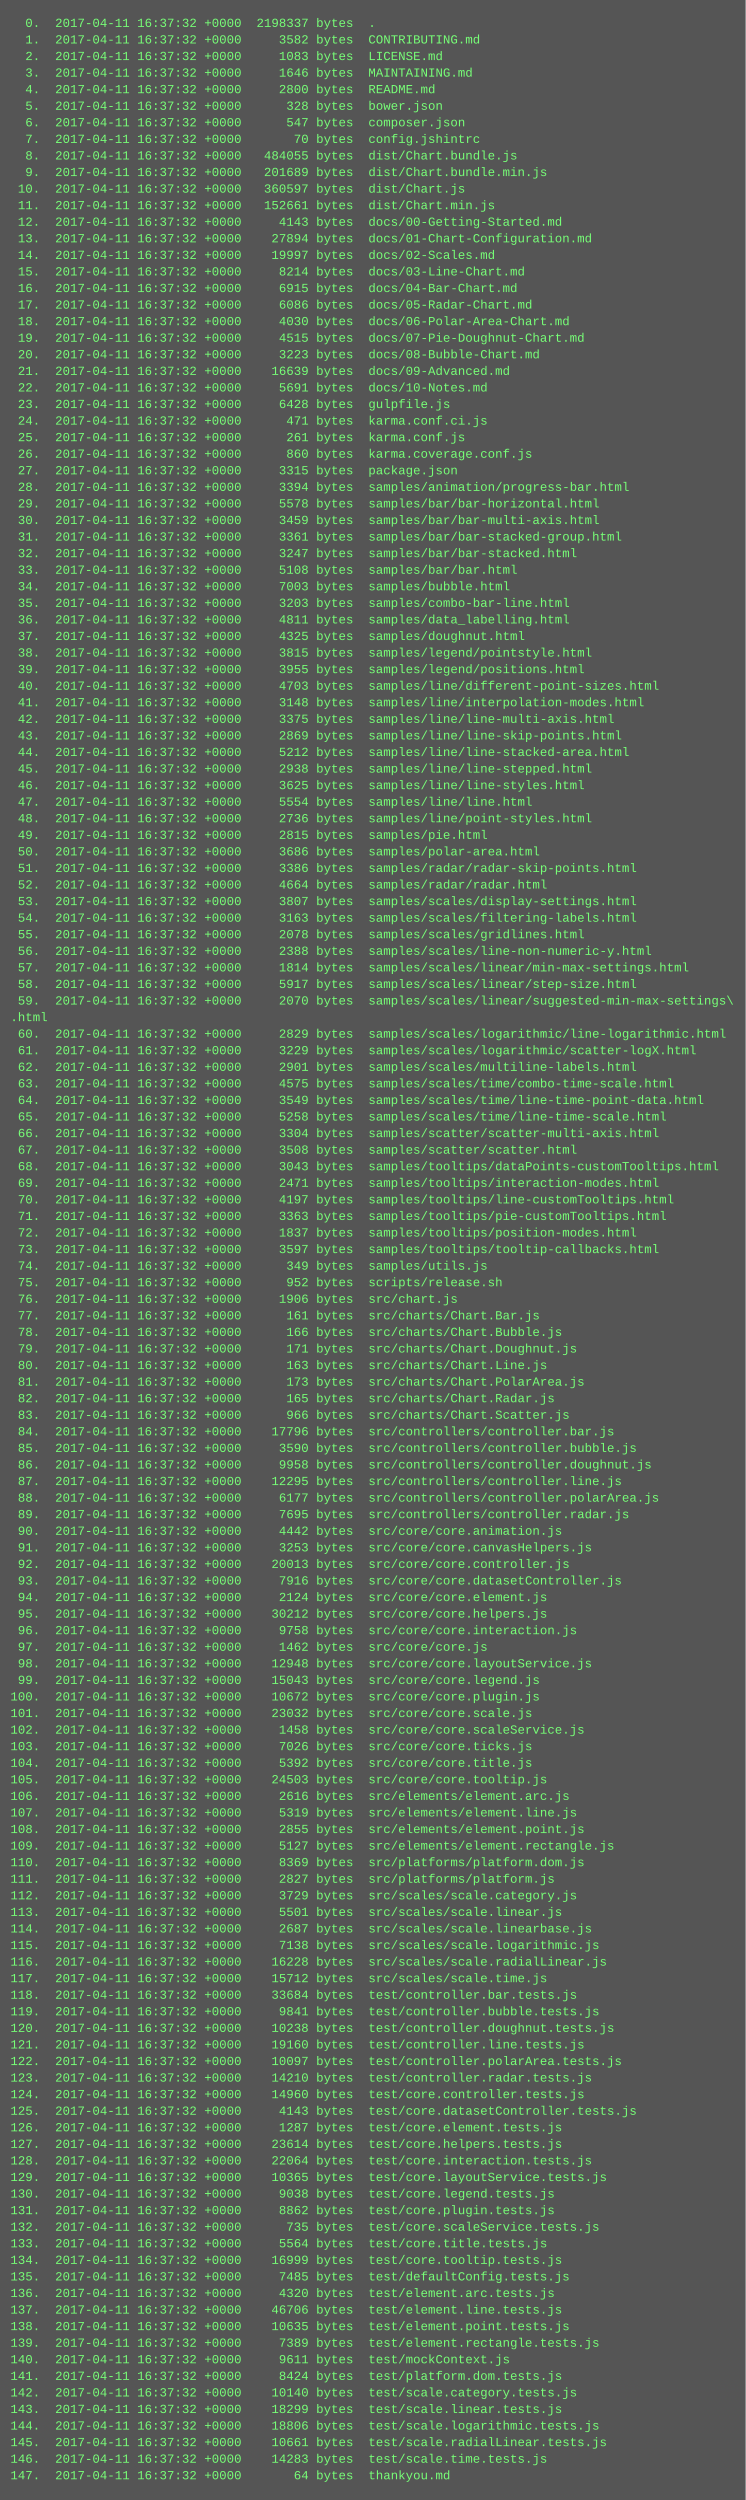
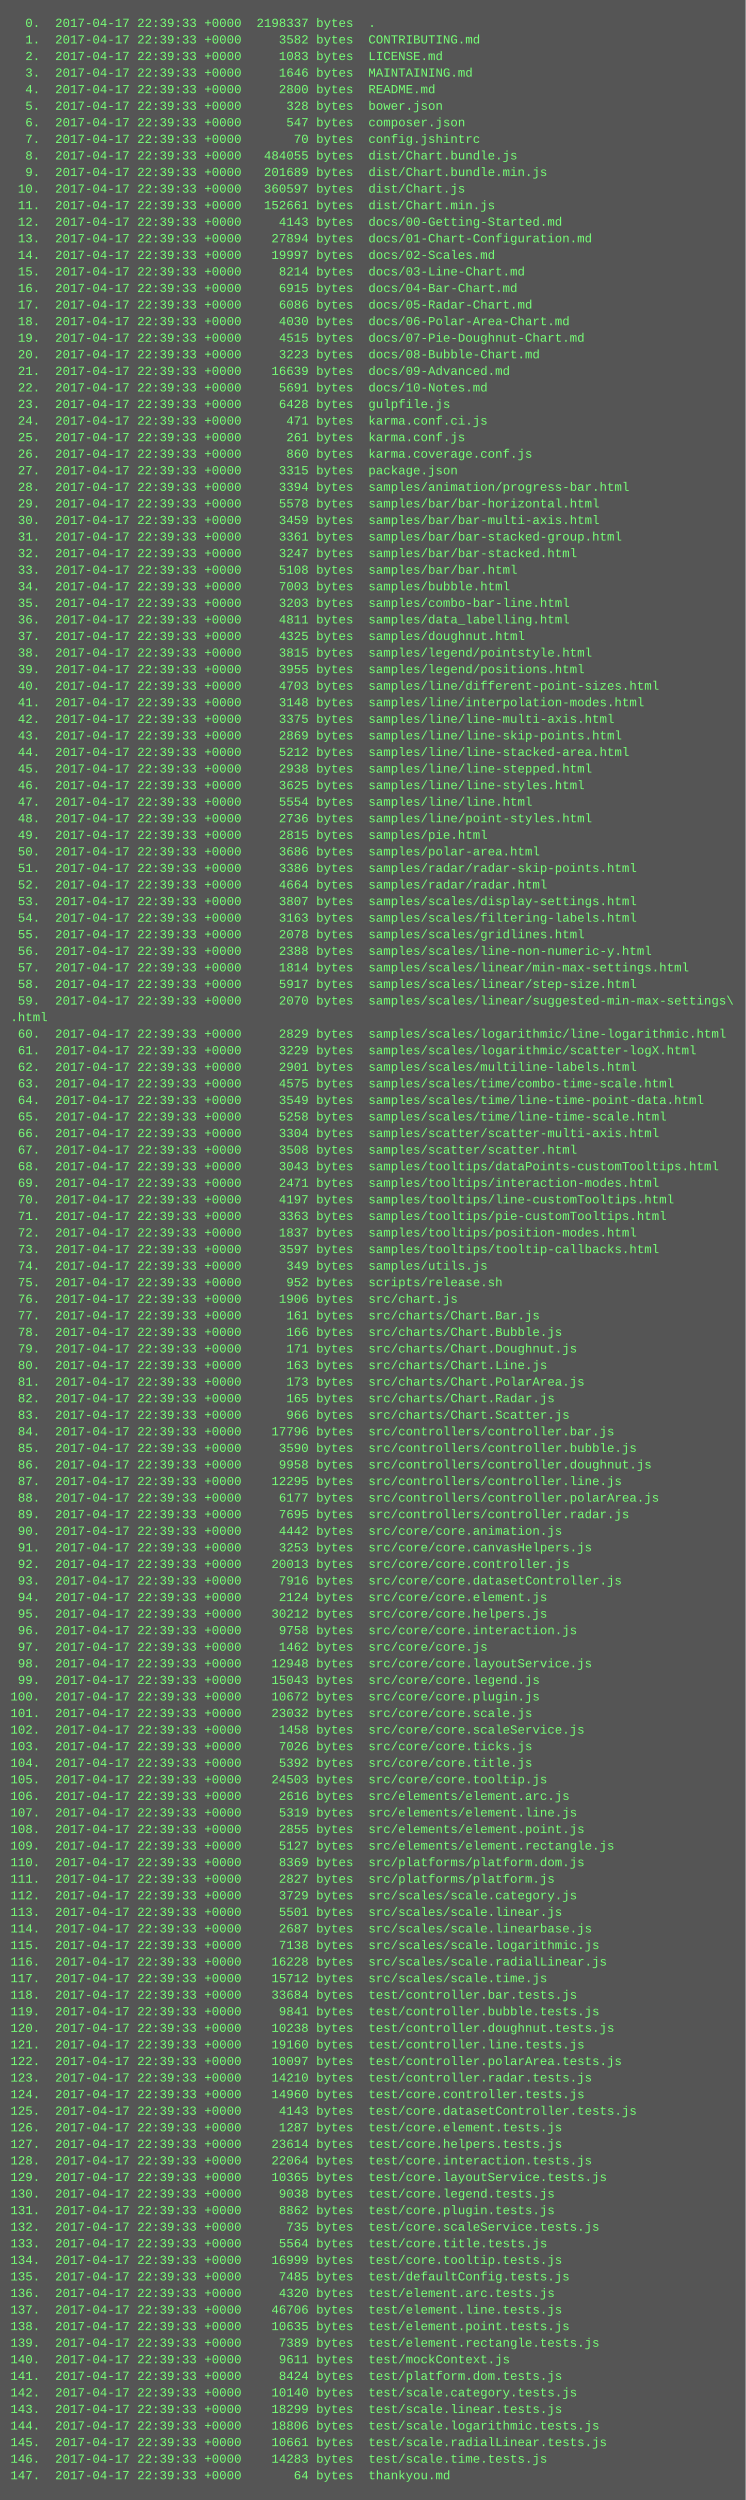
<svg xmlns="http://www.w3.org/2000/svg" height="2414" width="720">
  <rect height="2414" fill="#555" width="720" />
  <text fill="#7f7" font-family="Courier New" font-size="12" xml:space="preserve">
-     <tspan x="10" y="26">  0.  2017-04-11 16:37:32 +0000  2198337 bytes  .</tspan>
-     <tspan x="10" y="42">  1.  2017-04-11 16:37:32 +0000     3582 bytes  CONTRIBUTING.md</tspan>
-     <tspan x="10" y="58">  2.  2017-04-11 16:37:32 +0000     1083 bytes  LICENSE.md</tspan>
-     <tspan x="10" y="74">  3.  2017-04-11 16:37:32 +0000     1646 bytes  MAINTAINING.md</tspan>
-     <tspan x="10" y="90">  4.  2017-04-11 16:37:32 +0000     2800 bytes  README.md</tspan>
-     <tspan x="10" y="106">  5.  2017-04-11 16:37:32 +0000      328 bytes  bower.json</tspan>
-     <tspan x="10" y="122">  6.  2017-04-11 16:37:32 +0000      547 bytes  composer.json</tspan>
-     <tspan x="10" y="138">  7.  2017-04-11 16:37:32 +0000       70 bytes  config.jshintrc</tspan>
-     <tspan x="10" y="154">  8.  2017-04-11 16:37:32 +0000   484055 bytes  dist/Chart.bundle.js</tspan>
-     <tspan x="10" y="170">  9.  2017-04-11 16:37:32 +0000   201689 bytes  dist/Chart.bundle.min.js</tspan>
-     <tspan x="10" y="186"> 10.  2017-04-11 16:37:32 +0000   360597 bytes  dist/Chart.js</tspan>
-     <tspan x="10" y="202"> 11.  2017-04-11 16:37:32 +0000   152661 bytes  dist/Chart.min.js</tspan>
-     <tspan x="10" y="218"> 12.  2017-04-11 16:37:32 +0000     4143 bytes  docs/00-Getting-Started.md</tspan>
-     <tspan x="10" y="234"> 13.  2017-04-11 16:37:32 +0000    27894 bytes  docs/01-Chart-Configuration.md</tspan>
-     <tspan x="10" y="250"> 14.  2017-04-11 16:37:32 +0000    19997 bytes  docs/02-Scales.md</tspan>
-     <tspan x="10" y="266"> 15.  2017-04-11 16:37:32 +0000     8214 bytes  docs/03-Line-Chart.md</tspan>
-     <tspan x="10" y="282"> 16.  2017-04-11 16:37:32 +0000     6915 bytes  docs/04-Bar-Chart.md</tspan>
-     <tspan x="10" y="298"> 17.  2017-04-11 16:37:32 +0000     6086 bytes  docs/05-Radar-Chart.md</tspan>
-     <tspan x="10" y="314"> 18.  2017-04-11 16:37:32 +0000     4030 bytes  docs/06-Polar-Area-Chart.md</tspan>
-     <tspan x="10" y="330"> 19.  2017-04-11 16:37:32 +0000     4515 bytes  docs/07-Pie-Doughnut-Chart.md</tspan>
-     <tspan x="10" y="346"> 20.  2017-04-11 16:37:32 +0000     3223 bytes  docs/08-Bubble-Chart.md</tspan>
-     <tspan x="10" y="362"> 21.  2017-04-11 16:37:32 +0000    16639 bytes  docs/09-Advanced.md</tspan>
-     <tspan x="10" y="378"> 22.  2017-04-11 16:37:32 +0000     5691 bytes  docs/10-Notes.md</tspan>
-     <tspan x="10" y="394"> 23.  2017-04-11 16:37:32 +0000     6428 bytes  gulpfile.js</tspan>
-     <tspan x="10" y="410"> 24.  2017-04-11 16:37:32 +0000      471 bytes  karma.conf.ci.js</tspan>
-     <tspan x="10" y="426"> 25.  2017-04-11 16:37:32 +0000      261 bytes  karma.conf.js</tspan>
-     <tspan x="10" y="442"> 26.  2017-04-11 16:37:32 +0000      860 bytes  karma.coverage.conf.js</tspan>
-     <tspan x="10" y="458"> 27.  2017-04-11 16:37:32 +0000     3315 bytes  package.json</tspan>
-     <tspan x="10" y="474"> 28.  2017-04-11 16:37:32 +0000     3394 bytes  samples/animation/progress-bar.html</tspan>
-     <tspan x="10" y="490"> 29.  2017-04-11 16:37:32 +0000     5578 bytes  samples/bar/bar-horizontal.html</tspan>
-     <tspan x="10" y="506"> 30.  2017-04-11 16:37:32 +0000     3459 bytes  samples/bar/bar-multi-axis.html</tspan>
-     <tspan x="10" y="522"> 31.  2017-04-11 16:37:32 +0000     3361 bytes  samples/bar/bar-stacked-group.html</tspan>
-     <tspan x="10" y="538"> 32.  2017-04-11 16:37:32 +0000     3247 bytes  samples/bar/bar-stacked.html</tspan>
-     <tspan x="10" y="554"> 33.  2017-04-11 16:37:32 +0000     5108 bytes  samples/bar/bar.html</tspan>
-     <tspan x="10" y="570"> 34.  2017-04-11 16:37:32 +0000     7003 bytes  samples/bubble.html</tspan>
-     <tspan x="10" y="586"> 35.  2017-04-11 16:37:32 +0000     3203 bytes  samples/combo-bar-line.html</tspan>
-     <tspan x="10" y="602"> 36.  2017-04-11 16:37:32 +0000     4811 bytes  samples/data_labelling.html</tspan>
-     <tspan x="10" y="618"> 37.  2017-04-11 16:37:32 +0000     4325 bytes  samples/doughnut.html</tspan>
-     <tspan x="10" y="634"> 38.  2017-04-11 16:37:32 +0000     3815 bytes  samples/legend/pointstyle.html</tspan>
-     <tspan x="10" y="650"> 39.  2017-04-11 16:37:32 +0000     3955 bytes  samples/legend/positions.html</tspan>
-     <tspan x="10" y="666"> 40.  2017-04-11 16:37:32 +0000     4703 bytes  samples/line/different-point-sizes.html</tspan>
-     <tspan x="10" y="682"> 41.  2017-04-11 16:37:32 +0000     3148 bytes  samples/line/interpolation-modes.html</tspan>
-     <tspan x="10" y="698"> 42.  2017-04-11 16:37:32 +0000     3375 bytes  samples/line/line-multi-axis.html</tspan>
-     <tspan x="10" y="714"> 43.  2017-04-11 16:37:32 +0000     2869 bytes  samples/line/line-skip-points.html</tspan>
-     <tspan x="10" y="730"> 44.  2017-04-11 16:37:32 +0000     5212 bytes  samples/line/line-stacked-area.html</tspan>
-     <tspan x="10" y="746"> 45.  2017-04-11 16:37:32 +0000     2938 bytes  samples/line/line-stepped.html</tspan>
-     <tspan x="10" y="762"> 46.  2017-04-11 16:37:32 +0000     3625 bytes  samples/line/line-styles.html</tspan>
-     <tspan x="10" y="778"> 47.  2017-04-11 16:37:32 +0000     5554 bytes  samples/line/line.html</tspan>
-     <tspan x="10" y="794"> 48.  2017-04-11 16:37:32 +0000     2736 bytes  samples/line/point-styles.html</tspan>
-     <tspan x="10" y="810"> 49.  2017-04-11 16:37:32 +0000     2815 bytes  samples/pie.html</tspan>
-     <tspan x="10" y="826"> 50.  2017-04-11 16:37:32 +0000     3686 bytes  samples/polar-area.html</tspan>
-     <tspan x="10" y="842"> 51.  2017-04-11 16:37:32 +0000     3386 bytes  samples/radar/radar-skip-points.html</tspan>
-     <tspan x="10" y="858"> 52.  2017-04-11 16:37:32 +0000     4664 bytes  samples/radar/radar.html</tspan>
-     <tspan x="10" y="874"> 53.  2017-04-11 16:37:32 +0000     3807 bytes  samples/scales/display-settings.html</tspan>
-     <tspan x="10" y="890"> 54.  2017-04-11 16:37:32 +0000     3163 bytes  samples/scales/filtering-labels.html</tspan>
-     <tspan x="10" y="906"> 55.  2017-04-11 16:37:32 +0000     2078 bytes  samples/scales/gridlines.html</tspan>
-     <tspan x="10" y="922"> 56.  2017-04-11 16:37:32 +0000     2388 bytes  samples/scales/line-non-numeric-y.html</tspan>
-     <tspan x="10" y="938"> 57.  2017-04-11 16:37:32 +0000     1814 bytes  samples/scales/linear/min-max-settings.html</tspan>
-     <tspan x="10" y="954"> 58.  2017-04-11 16:37:32 +0000     5917 bytes  samples/scales/linear/step-size.html</tspan>
-     <tspan x="10" y="970"> 59.  2017-04-11 16:37:32 +0000     2070 bytes  samples/scales/linear/suggested-min-max-settings\</tspan>
+     <tspan x="10" y="26">  0.  2017-04-17 22:39:33 +0000  2198337 bytes  .</tspan>
+     <tspan x="10" y="42">  1.  2017-04-17 22:39:33 +0000     3582 bytes  CONTRIBUTING.md</tspan>
+     <tspan x="10" y="58">  2.  2017-04-17 22:39:33 +0000     1083 bytes  LICENSE.md</tspan>
+     <tspan x="10" y="74">  3.  2017-04-17 22:39:33 +0000     1646 bytes  MAINTAINING.md</tspan>
+     <tspan x="10" y="90">  4.  2017-04-17 22:39:33 +0000     2800 bytes  README.md</tspan>
+     <tspan x="10" y="106">  5.  2017-04-17 22:39:33 +0000      328 bytes  bower.json</tspan>
+     <tspan x="10" y="122">  6.  2017-04-17 22:39:33 +0000      547 bytes  composer.json</tspan>
+     <tspan x="10" y="138">  7.  2017-04-17 22:39:33 +0000       70 bytes  config.jshintrc</tspan>
+     <tspan x="10" y="154">  8.  2017-04-17 22:39:33 +0000   484055 bytes  dist/Chart.bundle.js</tspan>
+     <tspan x="10" y="170">  9.  2017-04-17 22:39:33 +0000   201689 bytes  dist/Chart.bundle.min.js</tspan>
+     <tspan x="10" y="186"> 10.  2017-04-17 22:39:33 +0000   360597 bytes  dist/Chart.js</tspan>
+     <tspan x="10" y="202"> 11.  2017-04-17 22:39:33 +0000   152661 bytes  dist/Chart.min.js</tspan>
+     <tspan x="10" y="218"> 12.  2017-04-17 22:39:33 +0000     4143 bytes  docs/00-Getting-Started.md</tspan>
+     <tspan x="10" y="234"> 13.  2017-04-17 22:39:33 +0000    27894 bytes  docs/01-Chart-Configuration.md</tspan>
+     <tspan x="10" y="250"> 14.  2017-04-17 22:39:33 +0000    19997 bytes  docs/02-Scales.md</tspan>
+     <tspan x="10" y="266"> 15.  2017-04-17 22:39:33 +0000     8214 bytes  docs/03-Line-Chart.md</tspan>
+     <tspan x="10" y="282"> 16.  2017-04-17 22:39:33 +0000     6915 bytes  docs/04-Bar-Chart.md</tspan>
+     <tspan x="10" y="298"> 17.  2017-04-17 22:39:33 +0000     6086 bytes  docs/05-Radar-Chart.md</tspan>
+     <tspan x="10" y="314"> 18.  2017-04-17 22:39:33 +0000     4030 bytes  docs/06-Polar-Area-Chart.md</tspan>
+     <tspan x="10" y="330"> 19.  2017-04-17 22:39:33 +0000     4515 bytes  docs/07-Pie-Doughnut-Chart.md</tspan>
+     <tspan x="10" y="346"> 20.  2017-04-17 22:39:33 +0000     3223 bytes  docs/08-Bubble-Chart.md</tspan>
+     <tspan x="10" y="362"> 21.  2017-04-17 22:39:33 +0000    16639 bytes  docs/09-Advanced.md</tspan>
+     <tspan x="10" y="378"> 22.  2017-04-17 22:39:33 +0000     5691 bytes  docs/10-Notes.md</tspan>
+     <tspan x="10" y="394"> 23.  2017-04-17 22:39:33 +0000     6428 bytes  gulpfile.js</tspan>
+     <tspan x="10" y="410"> 24.  2017-04-17 22:39:33 +0000      471 bytes  karma.conf.ci.js</tspan>
+     <tspan x="10" y="426"> 25.  2017-04-17 22:39:33 +0000      261 bytes  karma.conf.js</tspan>
+     <tspan x="10" y="442"> 26.  2017-04-17 22:39:33 +0000      860 bytes  karma.coverage.conf.js</tspan>
+     <tspan x="10" y="458"> 27.  2017-04-17 22:39:33 +0000     3315 bytes  package.json</tspan>
+     <tspan x="10" y="474"> 28.  2017-04-17 22:39:33 +0000     3394 bytes  samples/animation/progress-bar.html</tspan>
+     <tspan x="10" y="490"> 29.  2017-04-17 22:39:33 +0000     5578 bytes  samples/bar/bar-horizontal.html</tspan>
+     <tspan x="10" y="506"> 30.  2017-04-17 22:39:33 +0000     3459 bytes  samples/bar/bar-multi-axis.html</tspan>
+     <tspan x="10" y="522"> 31.  2017-04-17 22:39:33 +0000     3361 bytes  samples/bar/bar-stacked-group.html</tspan>
+     <tspan x="10" y="538"> 32.  2017-04-17 22:39:33 +0000     3247 bytes  samples/bar/bar-stacked.html</tspan>
+     <tspan x="10" y="554"> 33.  2017-04-17 22:39:33 +0000     5108 bytes  samples/bar/bar.html</tspan>
+     <tspan x="10" y="570"> 34.  2017-04-17 22:39:33 +0000     7003 bytes  samples/bubble.html</tspan>
+     <tspan x="10" y="586"> 35.  2017-04-17 22:39:33 +0000     3203 bytes  samples/combo-bar-line.html</tspan>
+     <tspan x="10" y="602"> 36.  2017-04-17 22:39:33 +0000     4811 bytes  samples/data_labelling.html</tspan>
+     <tspan x="10" y="618"> 37.  2017-04-17 22:39:33 +0000     4325 bytes  samples/doughnut.html</tspan>
+     <tspan x="10" y="634"> 38.  2017-04-17 22:39:33 +0000     3815 bytes  samples/legend/pointstyle.html</tspan>
+     <tspan x="10" y="650"> 39.  2017-04-17 22:39:33 +0000     3955 bytes  samples/legend/positions.html</tspan>
+     <tspan x="10" y="666"> 40.  2017-04-17 22:39:33 +0000     4703 bytes  samples/line/different-point-sizes.html</tspan>
+     <tspan x="10" y="682"> 41.  2017-04-17 22:39:33 +0000     3148 bytes  samples/line/interpolation-modes.html</tspan>
+     <tspan x="10" y="698"> 42.  2017-04-17 22:39:33 +0000     3375 bytes  samples/line/line-multi-axis.html</tspan>
+     <tspan x="10" y="714"> 43.  2017-04-17 22:39:33 +0000     2869 bytes  samples/line/line-skip-points.html</tspan>
+     <tspan x="10" y="730"> 44.  2017-04-17 22:39:33 +0000     5212 bytes  samples/line/line-stacked-area.html</tspan>
+     <tspan x="10" y="746"> 45.  2017-04-17 22:39:33 +0000     2938 bytes  samples/line/line-stepped.html</tspan>
+     <tspan x="10" y="762"> 46.  2017-04-17 22:39:33 +0000     3625 bytes  samples/line/line-styles.html</tspan>
+     <tspan x="10" y="778"> 47.  2017-04-17 22:39:33 +0000     5554 bytes  samples/line/line.html</tspan>
+     <tspan x="10" y="794"> 48.  2017-04-17 22:39:33 +0000     2736 bytes  samples/line/point-styles.html</tspan>
+     <tspan x="10" y="810"> 49.  2017-04-17 22:39:33 +0000     2815 bytes  samples/pie.html</tspan>
+     <tspan x="10" y="826"> 50.  2017-04-17 22:39:33 +0000     3686 bytes  samples/polar-area.html</tspan>
+     <tspan x="10" y="842"> 51.  2017-04-17 22:39:33 +0000     3386 bytes  samples/radar/radar-skip-points.html</tspan>
+     <tspan x="10" y="858"> 52.  2017-04-17 22:39:33 +0000     4664 bytes  samples/radar/radar.html</tspan>
+     <tspan x="10" y="874"> 53.  2017-04-17 22:39:33 +0000     3807 bytes  samples/scales/display-settings.html</tspan>
+     <tspan x="10" y="890"> 54.  2017-04-17 22:39:33 +0000     3163 bytes  samples/scales/filtering-labels.html</tspan>
+     <tspan x="10" y="906"> 55.  2017-04-17 22:39:33 +0000     2078 bytes  samples/scales/gridlines.html</tspan>
+     <tspan x="10" y="922"> 56.  2017-04-17 22:39:33 +0000     2388 bytes  samples/scales/line-non-numeric-y.html</tspan>
+     <tspan x="10" y="938"> 57.  2017-04-17 22:39:33 +0000     1814 bytes  samples/scales/linear/min-max-settings.html</tspan>
+     <tspan x="10" y="954"> 58.  2017-04-17 22:39:33 +0000     5917 bytes  samples/scales/linear/step-size.html</tspan>
+     <tspan x="10" y="970"> 59.  2017-04-17 22:39:33 +0000     2070 bytes  samples/scales/linear/suggested-min-max-settings\</tspan>
    <tspan x="10" y="986">.html</tspan>
-     <tspan x="10" y="1002"> 60.  2017-04-11 16:37:32 +0000     2829 bytes  samples/scales/logarithmic/line-logarithmic.html</tspan>
-     <tspan x="10" y="1018"> 61.  2017-04-11 16:37:32 +0000     3229 bytes  samples/scales/logarithmic/scatter-logX.html</tspan>
-     <tspan x="10" y="1034"> 62.  2017-04-11 16:37:32 +0000     2901 bytes  samples/scales/multiline-labels.html</tspan>
-     <tspan x="10" y="1050"> 63.  2017-04-11 16:37:32 +0000     4575 bytes  samples/scales/time/combo-time-scale.html</tspan>
-     <tspan x="10" y="1066"> 64.  2017-04-11 16:37:32 +0000     3549 bytes  samples/scales/time/line-time-point-data.html</tspan>
-     <tspan x="10" y="1082"> 65.  2017-04-11 16:37:32 +0000     5258 bytes  samples/scales/time/line-time-scale.html</tspan>
-     <tspan x="10" y="1098"> 66.  2017-04-11 16:37:32 +0000     3304 bytes  samples/scatter/scatter-multi-axis.html</tspan>
-     <tspan x="10" y="1114"> 67.  2017-04-11 16:37:32 +0000     3508 bytes  samples/scatter/scatter.html</tspan>
-     <tspan x="10" y="1130"> 68.  2017-04-11 16:37:32 +0000     3043 bytes  samples/tooltips/dataPoints-customTooltips.html</tspan>
-     <tspan x="10" y="1146"> 69.  2017-04-11 16:37:32 +0000     2471 bytes  samples/tooltips/interaction-modes.html</tspan>
-     <tspan x="10" y="1162"> 70.  2017-04-11 16:37:32 +0000     4197 bytes  samples/tooltips/line-customTooltips.html</tspan>
-     <tspan x="10" y="1178"> 71.  2017-04-11 16:37:32 +0000     3363 bytes  samples/tooltips/pie-customTooltips.html</tspan>
-     <tspan x="10" y="1194"> 72.  2017-04-11 16:37:32 +0000     1837 bytes  samples/tooltips/position-modes.html</tspan>
-     <tspan x="10" y="1210"> 73.  2017-04-11 16:37:32 +0000     3597 bytes  samples/tooltips/tooltip-callbacks.html</tspan>
-     <tspan x="10" y="1226"> 74.  2017-04-11 16:37:32 +0000      349 bytes  samples/utils.js</tspan>
-     <tspan x="10" y="1242"> 75.  2017-04-11 16:37:32 +0000      952 bytes  scripts/release.sh</tspan>
-     <tspan x="10" y="1258"> 76.  2017-04-11 16:37:32 +0000     1906 bytes  src/chart.js</tspan>
-     <tspan x="10" y="1274"> 77.  2017-04-11 16:37:32 +0000      161 bytes  src/charts/Chart.Bar.js</tspan>
-     <tspan x="10" y="1290"> 78.  2017-04-11 16:37:32 +0000      166 bytes  src/charts/Chart.Bubble.js</tspan>
-     <tspan x="10" y="1306"> 79.  2017-04-11 16:37:32 +0000      171 bytes  src/charts/Chart.Doughnut.js</tspan>
-     <tspan x="10" y="1322"> 80.  2017-04-11 16:37:32 +0000      163 bytes  src/charts/Chart.Line.js</tspan>
-     <tspan x="10" y="1338"> 81.  2017-04-11 16:37:32 +0000      173 bytes  src/charts/Chart.PolarArea.js</tspan>
-     <tspan x="10" y="1354"> 82.  2017-04-11 16:37:32 +0000      165 bytes  src/charts/Chart.Radar.js</tspan>
-     <tspan x="10" y="1370"> 83.  2017-04-11 16:37:32 +0000      966 bytes  src/charts/Chart.Scatter.js</tspan>
-     <tspan x="10" y="1386"> 84.  2017-04-11 16:37:32 +0000    17796 bytes  src/controllers/controller.bar.js</tspan>
-     <tspan x="10" y="1402"> 85.  2017-04-11 16:37:32 +0000     3590 bytes  src/controllers/controller.bubble.js</tspan>
-     <tspan x="10" y="1418"> 86.  2017-04-11 16:37:32 +0000     9958 bytes  src/controllers/controller.doughnut.js</tspan>
-     <tspan x="10" y="1434"> 87.  2017-04-11 16:37:32 +0000    12295 bytes  src/controllers/controller.line.js</tspan>
-     <tspan x="10" y="1450"> 88.  2017-04-11 16:37:32 +0000     6177 bytes  src/controllers/controller.polarArea.js</tspan>
-     <tspan x="10" y="1466"> 89.  2017-04-11 16:37:32 +0000     7695 bytes  src/controllers/controller.radar.js</tspan>
-     <tspan x="10" y="1482"> 90.  2017-04-11 16:37:32 +0000     4442 bytes  src/core/core.animation.js</tspan>
-     <tspan x="10" y="1498"> 91.  2017-04-11 16:37:32 +0000     3253 bytes  src/core/core.canvasHelpers.js</tspan>
-     <tspan x="10" y="1514"> 92.  2017-04-11 16:37:32 +0000    20013 bytes  src/core/core.controller.js</tspan>
-     <tspan x="10" y="1530"> 93.  2017-04-11 16:37:32 +0000     7916 bytes  src/core/core.datasetController.js</tspan>
-     <tspan x="10" y="1546"> 94.  2017-04-11 16:37:32 +0000     2124 bytes  src/core/core.element.js</tspan>
-     <tspan x="10" y="1562"> 95.  2017-04-11 16:37:32 +0000    30212 bytes  src/core/core.helpers.js</tspan>
-     <tspan x="10" y="1578"> 96.  2017-04-11 16:37:32 +0000     9758 bytes  src/core/core.interaction.js</tspan>
-     <tspan x="10" y="1594"> 97.  2017-04-11 16:37:32 +0000     1462 bytes  src/core/core.js</tspan>
-     <tspan x="10" y="1610"> 98.  2017-04-11 16:37:32 +0000    12948 bytes  src/core/core.layoutService.js</tspan>
-     <tspan x="10" y="1626"> 99.  2017-04-11 16:37:32 +0000    15043 bytes  src/core/core.legend.js</tspan>
-     <tspan x="10" y="1642">100.  2017-04-11 16:37:32 +0000    10672 bytes  src/core/core.plugin.js</tspan>
-     <tspan x="10" y="1658">101.  2017-04-11 16:37:32 +0000    23032 bytes  src/core/core.scale.js</tspan>
-     <tspan x="10" y="1674">102.  2017-04-11 16:37:32 +0000     1458 bytes  src/core/core.scaleService.js</tspan>
-     <tspan x="10" y="1690">103.  2017-04-11 16:37:32 +0000     7026 bytes  src/core/core.ticks.js</tspan>
-     <tspan x="10" y="1706">104.  2017-04-11 16:37:32 +0000     5392 bytes  src/core/core.title.js</tspan>
-     <tspan x="10" y="1722">105.  2017-04-11 16:37:32 +0000    24503 bytes  src/core/core.tooltip.js</tspan>
-     <tspan x="10" y="1738">106.  2017-04-11 16:37:32 +0000     2616 bytes  src/elements/element.arc.js</tspan>
-     <tspan x="10" y="1754">107.  2017-04-11 16:37:32 +0000     5319 bytes  src/elements/element.line.js</tspan>
-     <tspan x="10" y="1770">108.  2017-04-11 16:37:32 +0000     2855 bytes  src/elements/element.point.js</tspan>
-     <tspan x="10" y="1786">109.  2017-04-11 16:37:32 +0000     5127 bytes  src/elements/element.rectangle.js</tspan>
-     <tspan x="10" y="1802">110.  2017-04-11 16:37:32 +0000     8369 bytes  src/platforms/platform.dom.js</tspan>
-     <tspan x="10" y="1818">111.  2017-04-11 16:37:32 +0000     2827 bytes  src/platforms/platform.js</tspan>
-     <tspan x="10" y="1834">112.  2017-04-11 16:37:32 +0000     3729 bytes  src/scales/scale.category.js</tspan>
-     <tspan x="10" y="1850">113.  2017-04-11 16:37:32 +0000     5501 bytes  src/scales/scale.linear.js</tspan>
-     <tspan x="10" y="1866">114.  2017-04-11 16:37:32 +0000     2687 bytes  src/scales/scale.linearbase.js</tspan>
-     <tspan x="10" y="1882">115.  2017-04-11 16:37:32 +0000     7138 bytes  src/scales/scale.logarithmic.js</tspan>
-     <tspan x="10" y="1898">116.  2017-04-11 16:37:32 +0000    16228 bytes  src/scales/scale.radialLinear.js</tspan>
-     <tspan x="10" y="1914">117.  2017-04-11 16:37:32 +0000    15712 bytes  src/scales/scale.time.js</tspan>
-     <tspan x="10" y="1930">118.  2017-04-11 16:37:32 +0000    33684 bytes  test/controller.bar.tests.js</tspan>
-     <tspan x="10" y="1946">119.  2017-04-11 16:37:32 +0000     9841 bytes  test/controller.bubble.tests.js</tspan>
-     <tspan x="10" y="1962">120.  2017-04-11 16:37:32 +0000    10238 bytes  test/controller.doughnut.tests.js</tspan>
-     <tspan x="10" y="1978">121.  2017-04-11 16:37:32 +0000    19160 bytes  test/controller.line.tests.js</tspan>
-     <tspan x="10" y="1994">122.  2017-04-11 16:37:32 +0000    10097 bytes  test/controller.polarArea.tests.js</tspan>
-     <tspan x="10" y="2010">123.  2017-04-11 16:37:32 +0000    14210 bytes  test/controller.radar.tests.js</tspan>
-     <tspan x="10" y="2026">124.  2017-04-11 16:37:32 +0000    14960 bytes  test/core.controller.tests.js</tspan>
-     <tspan x="10" y="2042">125.  2017-04-11 16:37:32 +0000     4143 bytes  test/core.datasetController.tests.js</tspan>
-     <tspan x="10" y="2058">126.  2017-04-11 16:37:32 +0000     1287 bytes  test/core.element.tests.js</tspan>
-     <tspan x="10" y="2074">127.  2017-04-11 16:37:32 +0000    23614 bytes  test/core.helpers.tests.js</tspan>
-     <tspan x="10" y="2090">128.  2017-04-11 16:37:32 +0000    22064 bytes  test/core.interaction.tests.js</tspan>
-     <tspan x="10" y="2106">129.  2017-04-11 16:37:32 +0000    10365 bytes  test/core.layoutService.tests.js</tspan>
-     <tspan x="10" y="2122">130.  2017-04-11 16:37:32 +0000     9038 bytes  test/core.legend.tests.js</tspan>
-     <tspan x="10" y="2138">131.  2017-04-11 16:37:32 +0000     8862 bytes  test/core.plugin.tests.js</tspan>
-     <tspan x="10" y="2154">132.  2017-04-11 16:37:32 +0000      735 bytes  test/core.scaleService.tests.js</tspan>
-     <tspan x="10" y="2170">133.  2017-04-11 16:37:32 +0000     5564 bytes  test/core.title.tests.js</tspan>
-     <tspan x="10" y="2186">134.  2017-04-11 16:37:32 +0000    16999 bytes  test/core.tooltip.tests.js</tspan>
-     <tspan x="10" y="2202">135.  2017-04-11 16:37:32 +0000     7485 bytes  test/defaultConfig.tests.js</tspan>
-     <tspan x="10" y="2218">136.  2017-04-11 16:37:32 +0000     4320 bytes  test/element.arc.tests.js</tspan>
-     <tspan x="10" y="2234">137.  2017-04-11 16:37:32 +0000    46706 bytes  test/element.line.tests.js</tspan>
-     <tspan x="10" y="2250">138.  2017-04-11 16:37:32 +0000    10635 bytes  test/element.point.tests.js</tspan>
-     <tspan x="10" y="2266">139.  2017-04-11 16:37:32 +0000     7389 bytes  test/element.rectangle.tests.js</tspan>
-     <tspan x="10" y="2282">140.  2017-04-11 16:37:32 +0000     9611 bytes  test/mockContext.js</tspan>
-     <tspan x="10" y="2298">141.  2017-04-11 16:37:32 +0000     8424 bytes  test/platform.dom.tests.js</tspan>
-     <tspan x="10" y="2314">142.  2017-04-11 16:37:32 +0000    10140 bytes  test/scale.category.tests.js</tspan>
-     <tspan x="10" y="2330">143.  2017-04-11 16:37:32 +0000    18299 bytes  test/scale.linear.tests.js</tspan>
-     <tspan x="10" y="2346">144.  2017-04-11 16:37:32 +0000    18806 bytes  test/scale.logarithmic.tests.js</tspan>
-     <tspan x="10" y="2362">145.  2017-04-11 16:37:32 +0000    10661 bytes  test/scale.radialLinear.tests.js</tspan>
-     <tspan x="10" y="2378">146.  2017-04-11 16:37:32 +0000    14283 bytes  test/scale.time.tests.js</tspan>
-     <tspan x="10" y="2394">147.  2017-04-11 16:37:32 +0000       64 bytes  thankyou.md</tspan>
+     <tspan x="10" y="1002"> 60.  2017-04-17 22:39:33 +0000     2829 bytes  samples/scales/logarithmic/line-logarithmic.html</tspan>
+     <tspan x="10" y="1018"> 61.  2017-04-17 22:39:33 +0000     3229 bytes  samples/scales/logarithmic/scatter-logX.html</tspan>
+     <tspan x="10" y="1034"> 62.  2017-04-17 22:39:33 +0000     2901 bytes  samples/scales/multiline-labels.html</tspan>
+     <tspan x="10" y="1050"> 63.  2017-04-17 22:39:33 +0000     4575 bytes  samples/scales/time/combo-time-scale.html</tspan>
+     <tspan x="10" y="1066"> 64.  2017-04-17 22:39:33 +0000     3549 bytes  samples/scales/time/line-time-point-data.html</tspan>
+     <tspan x="10" y="1082"> 65.  2017-04-17 22:39:33 +0000     5258 bytes  samples/scales/time/line-time-scale.html</tspan>
+     <tspan x="10" y="1098"> 66.  2017-04-17 22:39:33 +0000     3304 bytes  samples/scatter/scatter-multi-axis.html</tspan>
+     <tspan x="10" y="1114"> 67.  2017-04-17 22:39:33 +0000     3508 bytes  samples/scatter/scatter.html</tspan>
+     <tspan x="10" y="1130"> 68.  2017-04-17 22:39:33 +0000     3043 bytes  samples/tooltips/dataPoints-customTooltips.html</tspan>
+     <tspan x="10" y="1146"> 69.  2017-04-17 22:39:33 +0000     2471 bytes  samples/tooltips/interaction-modes.html</tspan>
+     <tspan x="10" y="1162"> 70.  2017-04-17 22:39:33 +0000     4197 bytes  samples/tooltips/line-customTooltips.html</tspan>
+     <tspan x="10" y="1178"> 71.  2017-04-17 22:39:33 +0000     3363 bytes  samples/tooltips/pie-customTooltips.html</tspan>
+     <tspan x="10" y="1194"> 72.  2017-04-17 22:39:33 +0000     1837 bytes  samples/tooltips/position-modes.html</tspan>
+     <tspan x="10" y="1210"> 73.  2017-04-17 22:39:33 +0000     3597 bytes  samples/tooltips/tooltip-callbacks.html</tspan>
+     <tspan x="10" y="1226"> 74.  2017-04-17 22:39:33 +0000      349 bytes  samples/utils.js</tspan>
+     <tspan x="10" y="1242"> 75.  2017-04-17 22:39:33 +0000      952 bytes  scripts/release.sh</tspan>
+     <tspan x="10" y="1258"> 76.  2017-04-17 22:39:33 +0000     1906 bytes  src/chart.js</tspan>
+     <tspan x="10" y="1274"> 77.  2017-04-17 22:39:33 +0000      161 bytes  src/charts/Chart.Bar.js</tspan>
+     <tspan x="10" y="1290"> 78.  2017-04-17 22:39:33 +0000      166 bytes  src/charts/Chart.Bubble.js</tspan>
+     <tspan x="10" y="1306"> 79.  2017-04-17 22:39:33 +0000      171 bytes  src/charts/Chart.Doughnut.js</tspan>
+     <tspan x="10" y="1322"> 80.  2017-04-17 22:39:33 +0000      163 bytes  src/charts/Chart.Line.js</tspan>
+     <tspan x="10" y="1338"> 81.  2017-04-17 22:39:33 +0000      173 bytes  src/charts/Chart.PolarArea.js</tspan>
+     <tspan x="10" y="1354"> 82.  2017-04-17 22:39:33 +0000      165 bytes  src/charts/Chart.Radar.js</tspan>
+     <tspan x="10" y="1370"> 83.  2017-04-17 22:39:33 +0000      966 bytes  src/charts/Chart.Scatter.js</tspan>
+     <tspan x="10" y="1386"> 84.  2017-04-17 22:39:33 +0000    17796 bytes  src/controllers/controller.bar.js</tspan>
+     <tspan x="10" y="1402"> 85.  2017-04-17 22:39:33 +0000     3590 bytes  src/controllers/controller.bubble.js</tspan>
+     <tspan x="10" y="1418"> 86.  2017-04-17 22:39:33 +0000     9958 bytes  src/controllers/controller.doughnut.js</tspan>
+     <tspan x="10" y="1434"> 87.  2017-04-17 22:39:33 +0000    12295 bytes  src/controllers/controller.line.js</tspan>
+     <tspan x="10" y="1450"> 88.  2017-04-17 22:39:33 +0000     6177 bytes  src/controllers/controller.polarArea.js</tspan>
+     <tspan x="10" y="1466"> 89.  2017-04-17 22:39:33 +0000     7695 bytes  src/controllers/controller.radar.js</tspan>
+     <tspan x="10" y="1482"> 90.  2017-04-17 22:39:33 +0000     4442 bytes  src/core/core.animation.js</tspan>
+     <tspan x="10" y="1498"> 91.  2017-04-17 22:39:33 +0000     3253 bytes  src/core/core.canvasHelpers.js</tspan>
+     <tspan x="10" y="1514"> 92.  2017-04-17 22:39:33 +0000    20013 bytes  src/core/core.controller.js</tspan>
+     <tspan x="10" y="1530"> 93.  2017-04-17 22:39:33 +0000     7916 bytes  src/core/core.datasetController.js</tspan>
+     <tspan x="10" y="1546"> 94.  2017-04-17 22:39:33 +0000     2124 bytes  src/core/core.element.js</tspan>
+     <tspan x="10" y="1562"> 95.  2017-04-17 22:39:33 +0000    30212 bytes  src/core/core.helpers.js</tspan>
+     <tspan x="10" y="1578"> 96.  2017-04-17 22:39:33 +0000     9758 bytes  src/core/core.interaction.js</tspan>
+     <tspan x="10" y="1594"> 97.  2017-04-17 22:39:33 +0000     1462 bytes  src/core/core.js</tspan>
+     <tspan x="10" y="1610"> 98.  2017-04-17 22:39:33 +0000    12948 bytes  src/core/core.layoutService.js</tspan>
+     <tspan x="10" y="1626"> 99.  2017-04-17 22:39:33 +0000    15043 bytes  src/core/core.legend.js</tspan>
+     <tspan x="10" y="1642">100.  2017-04-17 22:39:33 +0000    10672 bytes  src/core/core.plugin.js</tspan>
+     <tspan x="10" y="1658">101.  2017-04-17 22:39:33 +0000    23032 bytes  src/core/core.scale.js</tspan>
+     <tspan x="10" y="1674">102.  2017-04-17 22:39:33 +0000     1458 bytes  src/core/core.scaleService.js</tspan>
+     <tspan x="10" y="1690">103.  2017-04-17 22:39:33 +0000     7026 bytes  src/core/core.ticks.js</tspan>
+     <tspan x="10" y="1706">104.  2017-04-17 22:39:33 +0000     5392 bytes  src/core/core.title.js</tspan>
+     <tspan x="10" y="1722">105.  2017-04-17 22:39:33 +0000    24503 bytes  src/core/core.tooltip.js</tspan>
+     <tspan x="10" y="1738">106.  2017-04-17 22:39:33 +0000     2616 bytes  src/elements/element.arc.js</tspan>
+     <tspan x="10" y="1754">107.  2017-04-17 22:39:33 +0000     5319 bytes  src/elements/element.line.js</tspan>
+     <tspan x="10" y="1770">108.  2017-04-17 22:39:33 +0000     2855 bytes  src/elements/element.point.js</tspan>
+     <tspan x="10" y="1786">109.  2017-04-17 22:39:33 +0000     5127 bytes  src/elements/element.rectangle.js</tspan>
+     <tspan x="10" y="1802">110.  2017-04-17 22:39:33 +0000     8369 bytes  src/platforms/platform.dom.js</tspan>
+     <tspan x="10" y="1818">111.  2017-04-17 22:39:33 +0000     2827 bytes  src/platforms/platform.js</tspan>
+     <tspan x="10" y="1834">112.  2017-04-17 22:39:33 +0000     3729 bytes  src/scales/scale.category.js</tspan>
+     <tspan x="10" y="1850">113.  2017-04-17 22:39:33 +0000     5501 bytes  src/scales/scale.linear.js</tspan>
+     <tspan x="10" y="1866">114.  2017-04-17 22:39:33 +0000     2687 bytes  src/scales/scale.linearbase.js</tspan>
+     <tspan x="10" y="1882">115.  2017-04-17 22:39:33 +0000     7138 bytes  src/scales/scale.logarithmic.js</tspan>
+     <tspan x="10" y="1898">116.  2017-04-17 22:39:33 +0000    16228 bytes  src/scales/scale.radialLinear.js</tspan>
+     <tspan x="10" y="1914">117.  2017-04-17 22:39:33 +0000    15712 bytes  src/scales/scale.time.js</tspan>
+     <tspan x="10" y="1930">118.  2017-04-17 22:39:33 +0000    33684 bytes  test/controller.bar.tests.js</tspan>
+     <tspan x="10" y="1946">119.  2017-04-17 22:39:33 +0000     9841 bytes  test/controller.bubble.tests.js</tspan>
+     <tspan x="10" y="1962">120.  2017-04-17 22:39:33 +0000    10238 bytes  test/controller.doughnut.tests.js</tspan>
+     <tspan x="10" y="1978">121.  2017-04-17 22:39:33 +0000    19160 bytes  test/controller.line.tests.js</tspan>
+     <tspan x="10" y="1994">122.  2017-04-17 22:39:33 +0000    10097 bytes  test/controller.polarArea.tests.js</tspan>
+     <tspan x="10" y="2010">123.  2017-04-17 22:39:33 +0000    14210 bytes  test/controller.radar.tests.js</tspan>
+     <tspan x="10" y="2026">124.  2017-04-17 22:39:33 +0000    14960 bytes  test/core.controller.tests.js</tspan>
+     <tspan x="10" y="2042">125.  2017-04-17 22:39:33 +0000     4143 bytes  test/core.datasetController.tests.js</tspan>
+     <tspan x="10" y="2058">126.  2017-04-17 22:39:33 +0000     1287 bytes  test/core.element.tests.js</tspan>
+     <tspan x="10" y="2074">127.  2017-04-17 22:39:33 +0000    23614 bytes  test/core.helpers.tests.js</tspan>
+     <tspan x="10" y="2090">128.  2017-04-17 22:39:33 +0000    22064 bytes  test/core.interaction.tests.js</tspan>
+     <tspan x="10" y="2106">129.  2017-04-17 22:39:33 +0000    10365 bytes  test/core.layoutService.tests.js</tspan>
+     <tspan x="10" y="2122">130.  2017-04-17 22:39:33 +0000     9038 bytes  test/core.legend.tests.js</tspan>
+     <tspan x="10" y="2138">131.  2017-04-17 22:39:33 +0000     8862 bytes  test/core.plugin.tests.js</tspan>
+     <tspan x="10" y="2154">132.  2017-04-17 22:39:33 +0000      735 bytes  test/core.scaleService.tests.js</tspan>
+     <tspan x="10" y="2170">133.  2017-04-17 22:39:33 +0000     5564 bytes  test/core.title.tests.js</tspan>
+     <tspan x="10" y="2186">134.  2017-04-17 22:39:33 +0000    16999 bytes  test/core.tooltip.tests.js</tspan>
+     <tspan x="10" y="2202">135.  2017-04-17 22:39:33 +0000     7485 bytes  test/defaultConfig.tests.js</tspan>
+     <tspan x="10" y="2218">136.  2017-04-17 22:39:33 +0000     4320 bytes  test/element.arc.tests.js</tspan>
+     <tspan x="10" y="2234">137.  2017-04-17 22:39:33 +0000    46706 bytes  test/element.line.tests.js</tspan>
+     <tspan x="10" y="2250">138.  2017-04-17 22:39:33 +0000    10635 bytes  test/element.point.tests.js</tspan>
+     <tspan x="10" y="2266">139.  2017-04-17 22:39:33 +0000     7389 bytes  test/element.rectangle.tests.js</tspan>
+     <tspan x="10" y="2282">140.  2017-04-17 22:39:33 +0000     9611 bytes  test/mockContext.js</tspan>
+     <tspan x="10" y="2298">141.  2017-04-17 22:39:33 +0000     8424 bytes  test/platform.dom.tests.js</tspan>
+     <tspan x="10" y="2314">142.  2017-04-17 22:39:33 +0000    10140 bytes  test/scale.category.tests.js</tspan>
+     <tspan x="10" y="2330">143.  2017-04-17 22:39:33 +0000    18299 bytes  test/scale.linear.tests.js</tspan>
+     <tspan x="10" y="2346">144.  2017-04-17 22:39:33 +0000    18806 bytes  test/scale.logarithmic.tests.js</tspan>
+     <tspan x="10" y="2362">145.  2017-04-17 22:39:33 +0000    10661 bytes  test/scale.radialLinear.tests.js</tspan>
+     <tspan x="10" y="2378">146.  2017-04-17 22:39:33 +0000    14283 bytes  test/scale.time.tests.js</tspan>
+     <tspan x="10" y="2394">147.  2017-04-17 22:39:33 +0000       64 bytes  thankyou.md</tspan>
  </text>
</svg>
